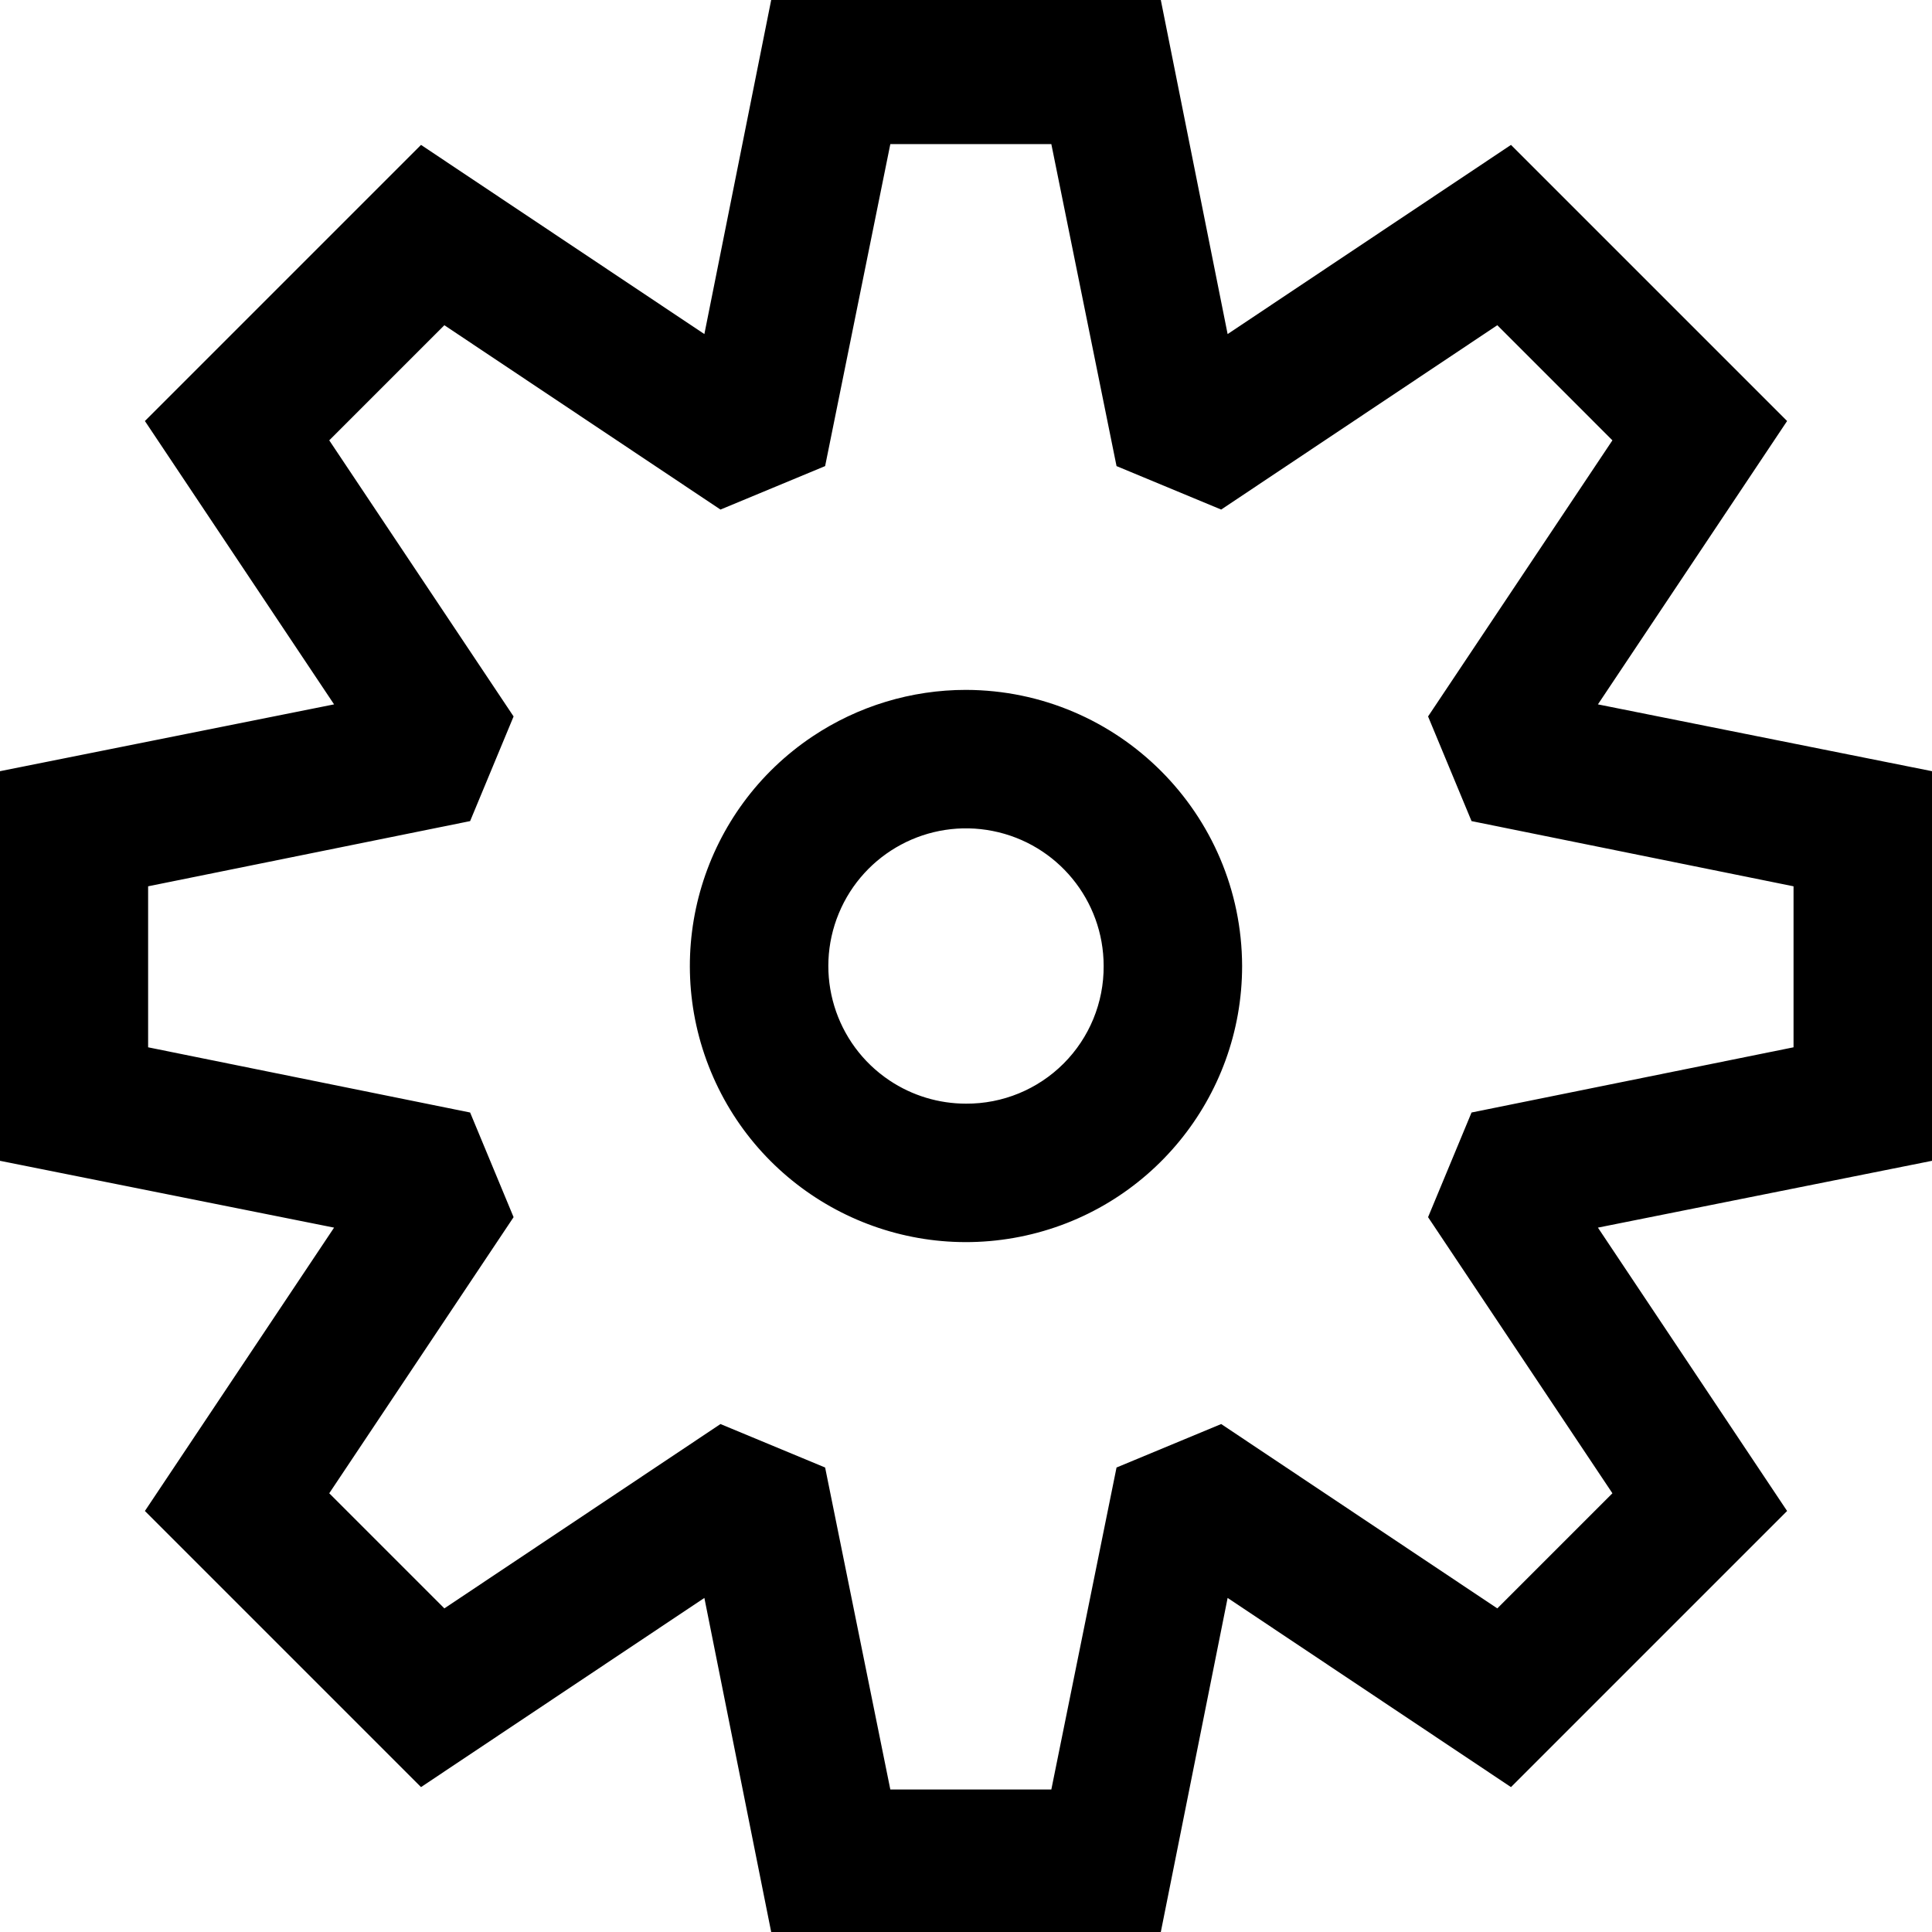
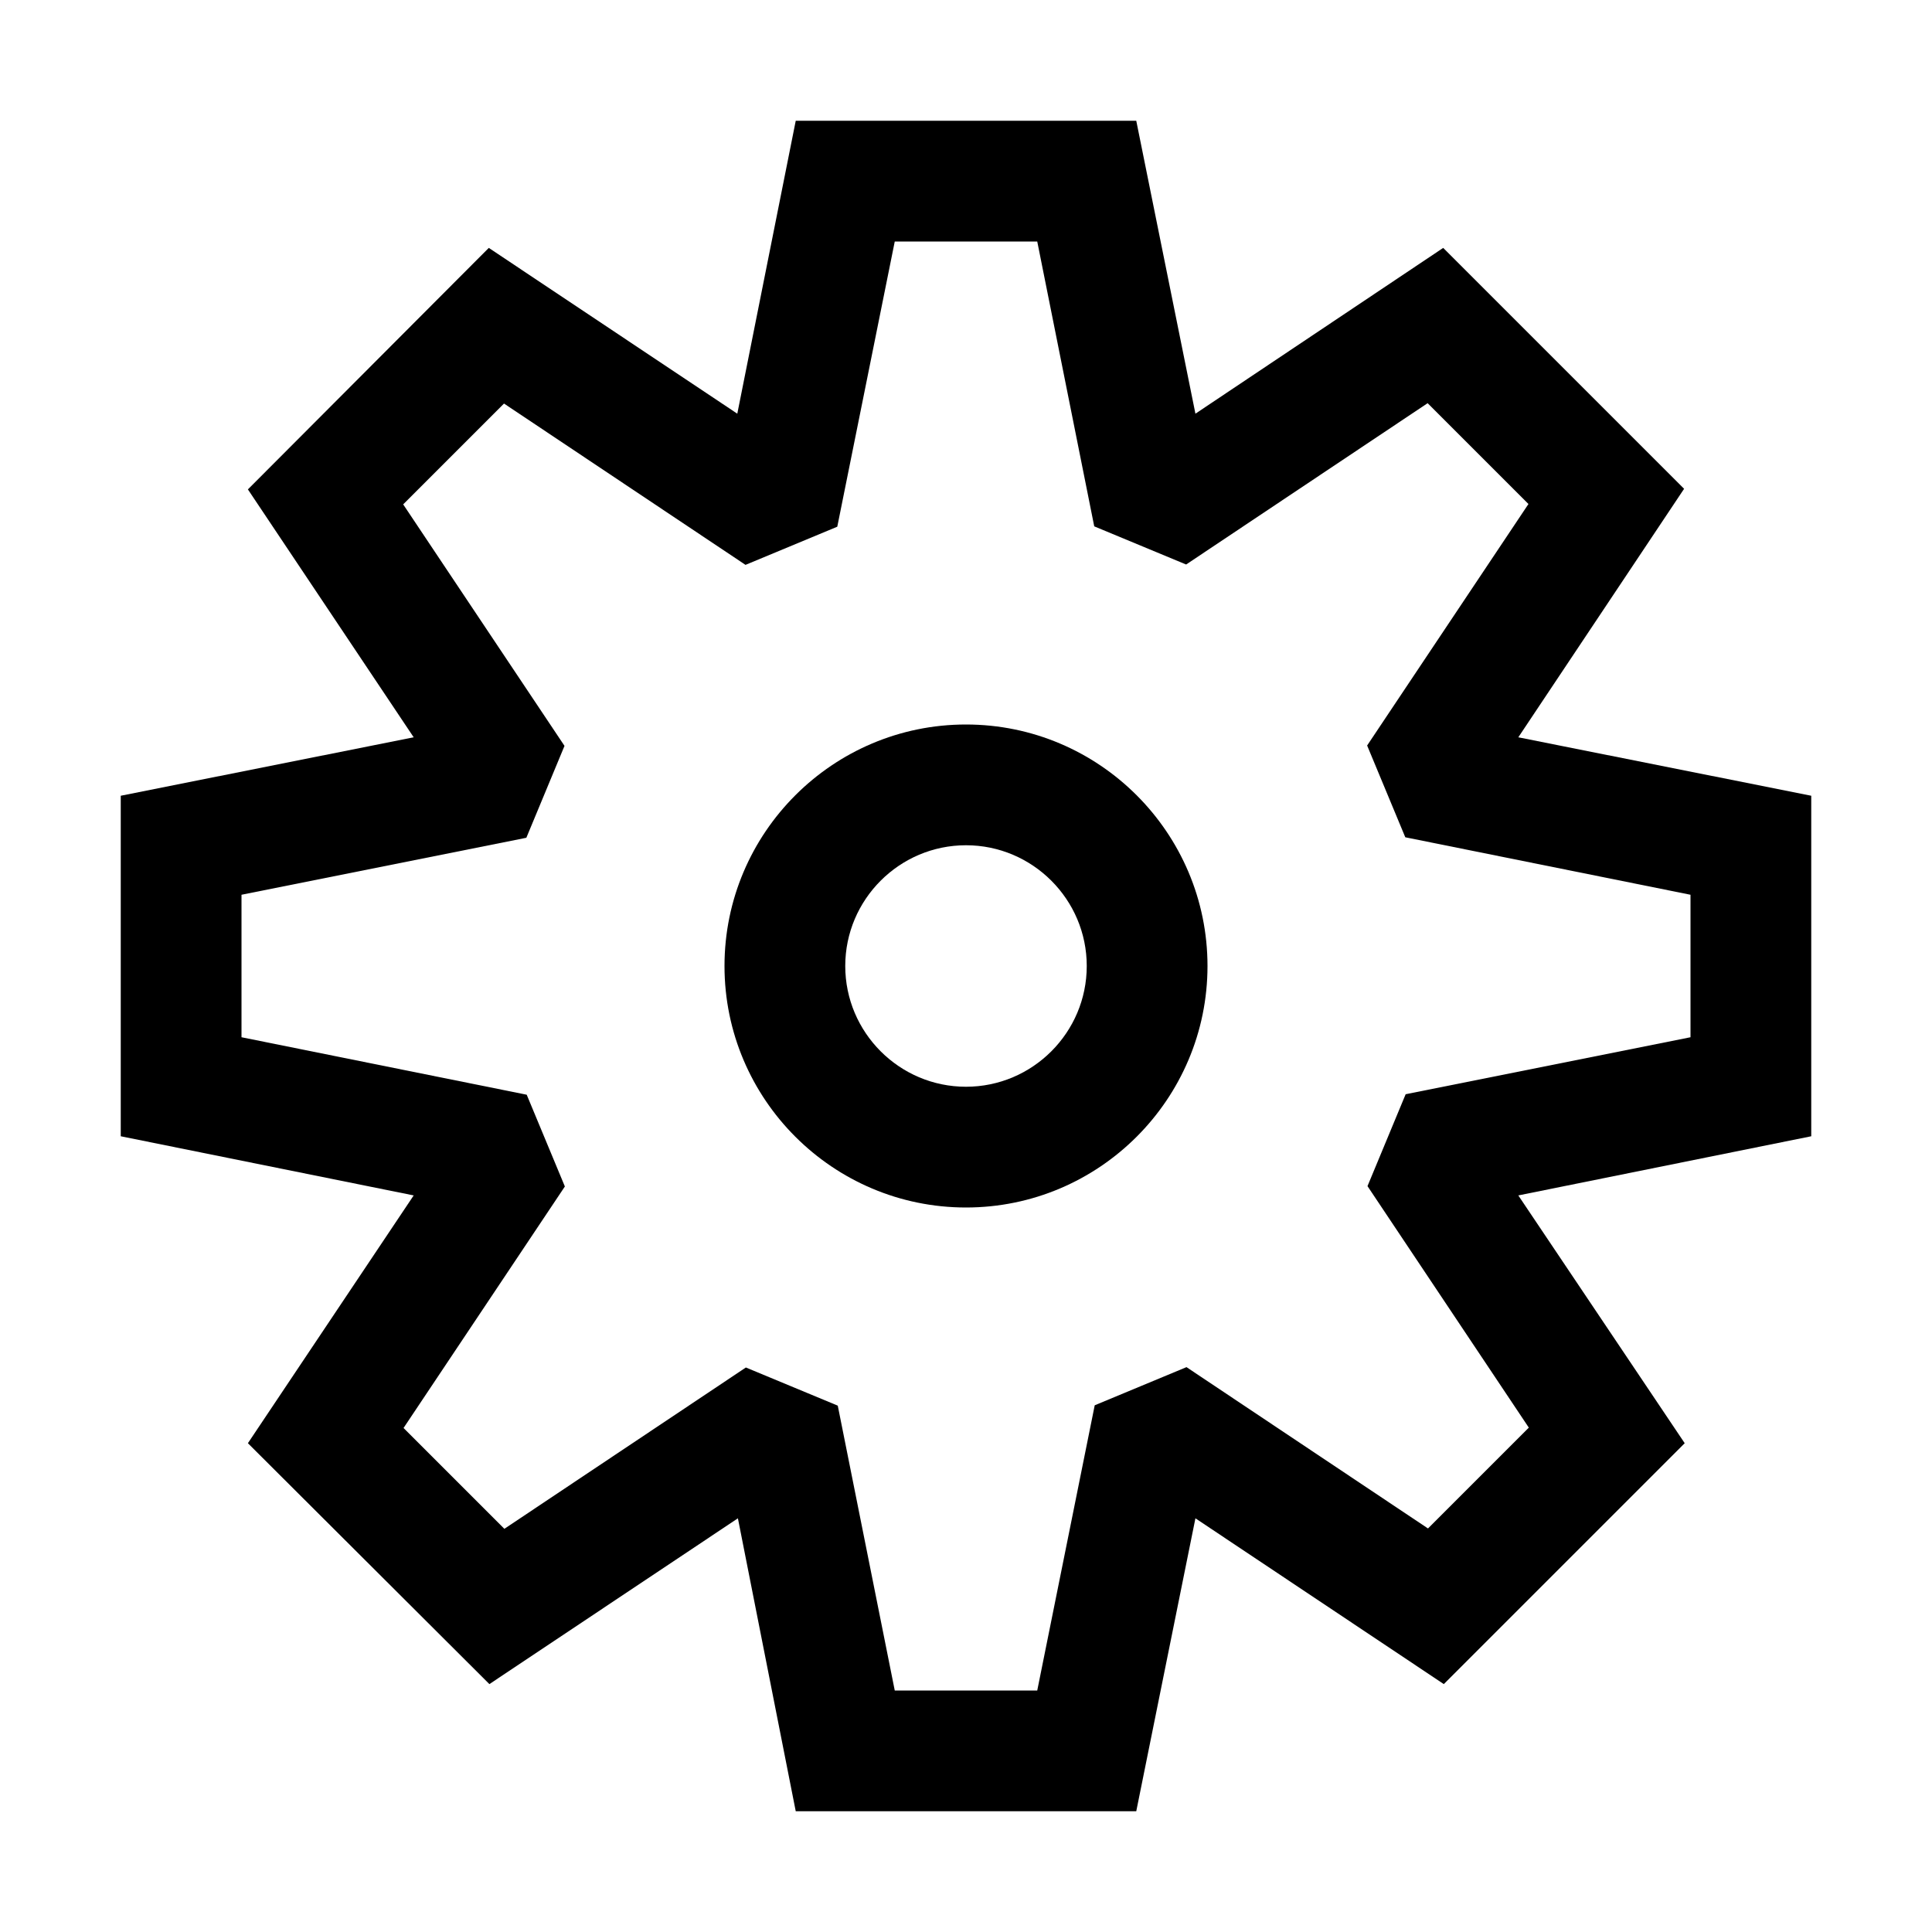
- <svg xmlns="http://www.w3.org/2000/svg" width="24" height="24" viewBox="0 0 24 24" fill="currentColor">
-   <path fill-rule="evenodd" clip-rule="evenodd" d="M19.85 8.75l4.15.83v4.84l-4.15.83 2.35 3.52-3.43 3.43-3.52-2.35-.83 4.15H9.58l-.83-4.15-3.52 2.35-3.43-3.43 2.35-3.52L0 14.42V9.58l4.15-.83L1.8 5.23 5.23 1.8l3.52 2.35L9.58 0h4.84l.83 4.15 3.52-2.35 3.43 3.43-2.35 3.52zm-1.57 5.07l4-.81v-2l-4-.81-.54-1.3 2.29-3.43-1.43-1.43-3.43 2.29-1.3-.54-.81-4h-2l-.81 4-1.3.54-3.43-2.29-1.43 1.43L6.38 8.9l-.54 1.3-4 .81v2l4 .81.54 1.3-2.29 3.43 1.43 1.43 3.43-2.29 1.3.54.81 4h2l.81-4 1.3-.54 3.43 2.29 1.43-1.43-2.29-3.43.54-1.3zm-8.186-4.672A3.43 3.43 0 0 1 12 8.57 3.44 3.44 0 0 1 15.43 12a3.43 3.43 0 1 1-5.336-2.852zm.956 4.274c.281.188.612.288.95.288A1.7 1.7 0 0 0 13.71 12a1.71 1.71 0 1 0-2.66 1.422z" />
+ <svg xmlns="http://www.w3.org/2000/svg" width="16" height="16" viewBox="0 0 16 16" fill="currentColor">
+   <path d="M15 6.59L12.574 6.106L13.947 4.048L11.952 2.053L9.9 3.426L9.41 1H6.59L6.106 3.426L4.048 2.053L2.053 4.053L3.426 6.106L1 6.59V9.41L3.426 9.9L2.053 11.952L4.053 13.947L6.111 12.574L6.59 15H9.41L9.9 12.574L11.957 13.947L13.952 11.952L12.574 9.9L15 9.41V6.59ZM14 8.59L11.641 9.062L11.325 9.823L12.661 11.823L11.826 12.658L9.826 11.322L9.066 11.638L8.59 14H7.41L6.938 11.641L6.177 11.325L4.177 12.661L3.342 11.826L4.678 9.826L4.362 9.066L2 8.59V7.41L4.359 6.938L4.675 6.177L3.339 4.177L4.174 3.342L6.174 4.678L6.934 4.362L7.41 2H8.59L9.062 4.359L9.823 4.675L11.823 3.339L12.658 4.174L11.322 6.174L11.638 6.934L14 7.41V8.59Z" />
+   <path d="M8 6C6.897 6 6 6.897 6 8C6 9.103 6.897 10 8 10C9.103 10 10 9.103 10 8C10 6.897 9.103 6 8 6ZM8 9C7.449 9 7 8.551 7 8C7 7.449 7.449 7 8 7C8.551 7 9 7.449 9 8C9 8.551 8.551 9 8 9Z" />
</svg>
